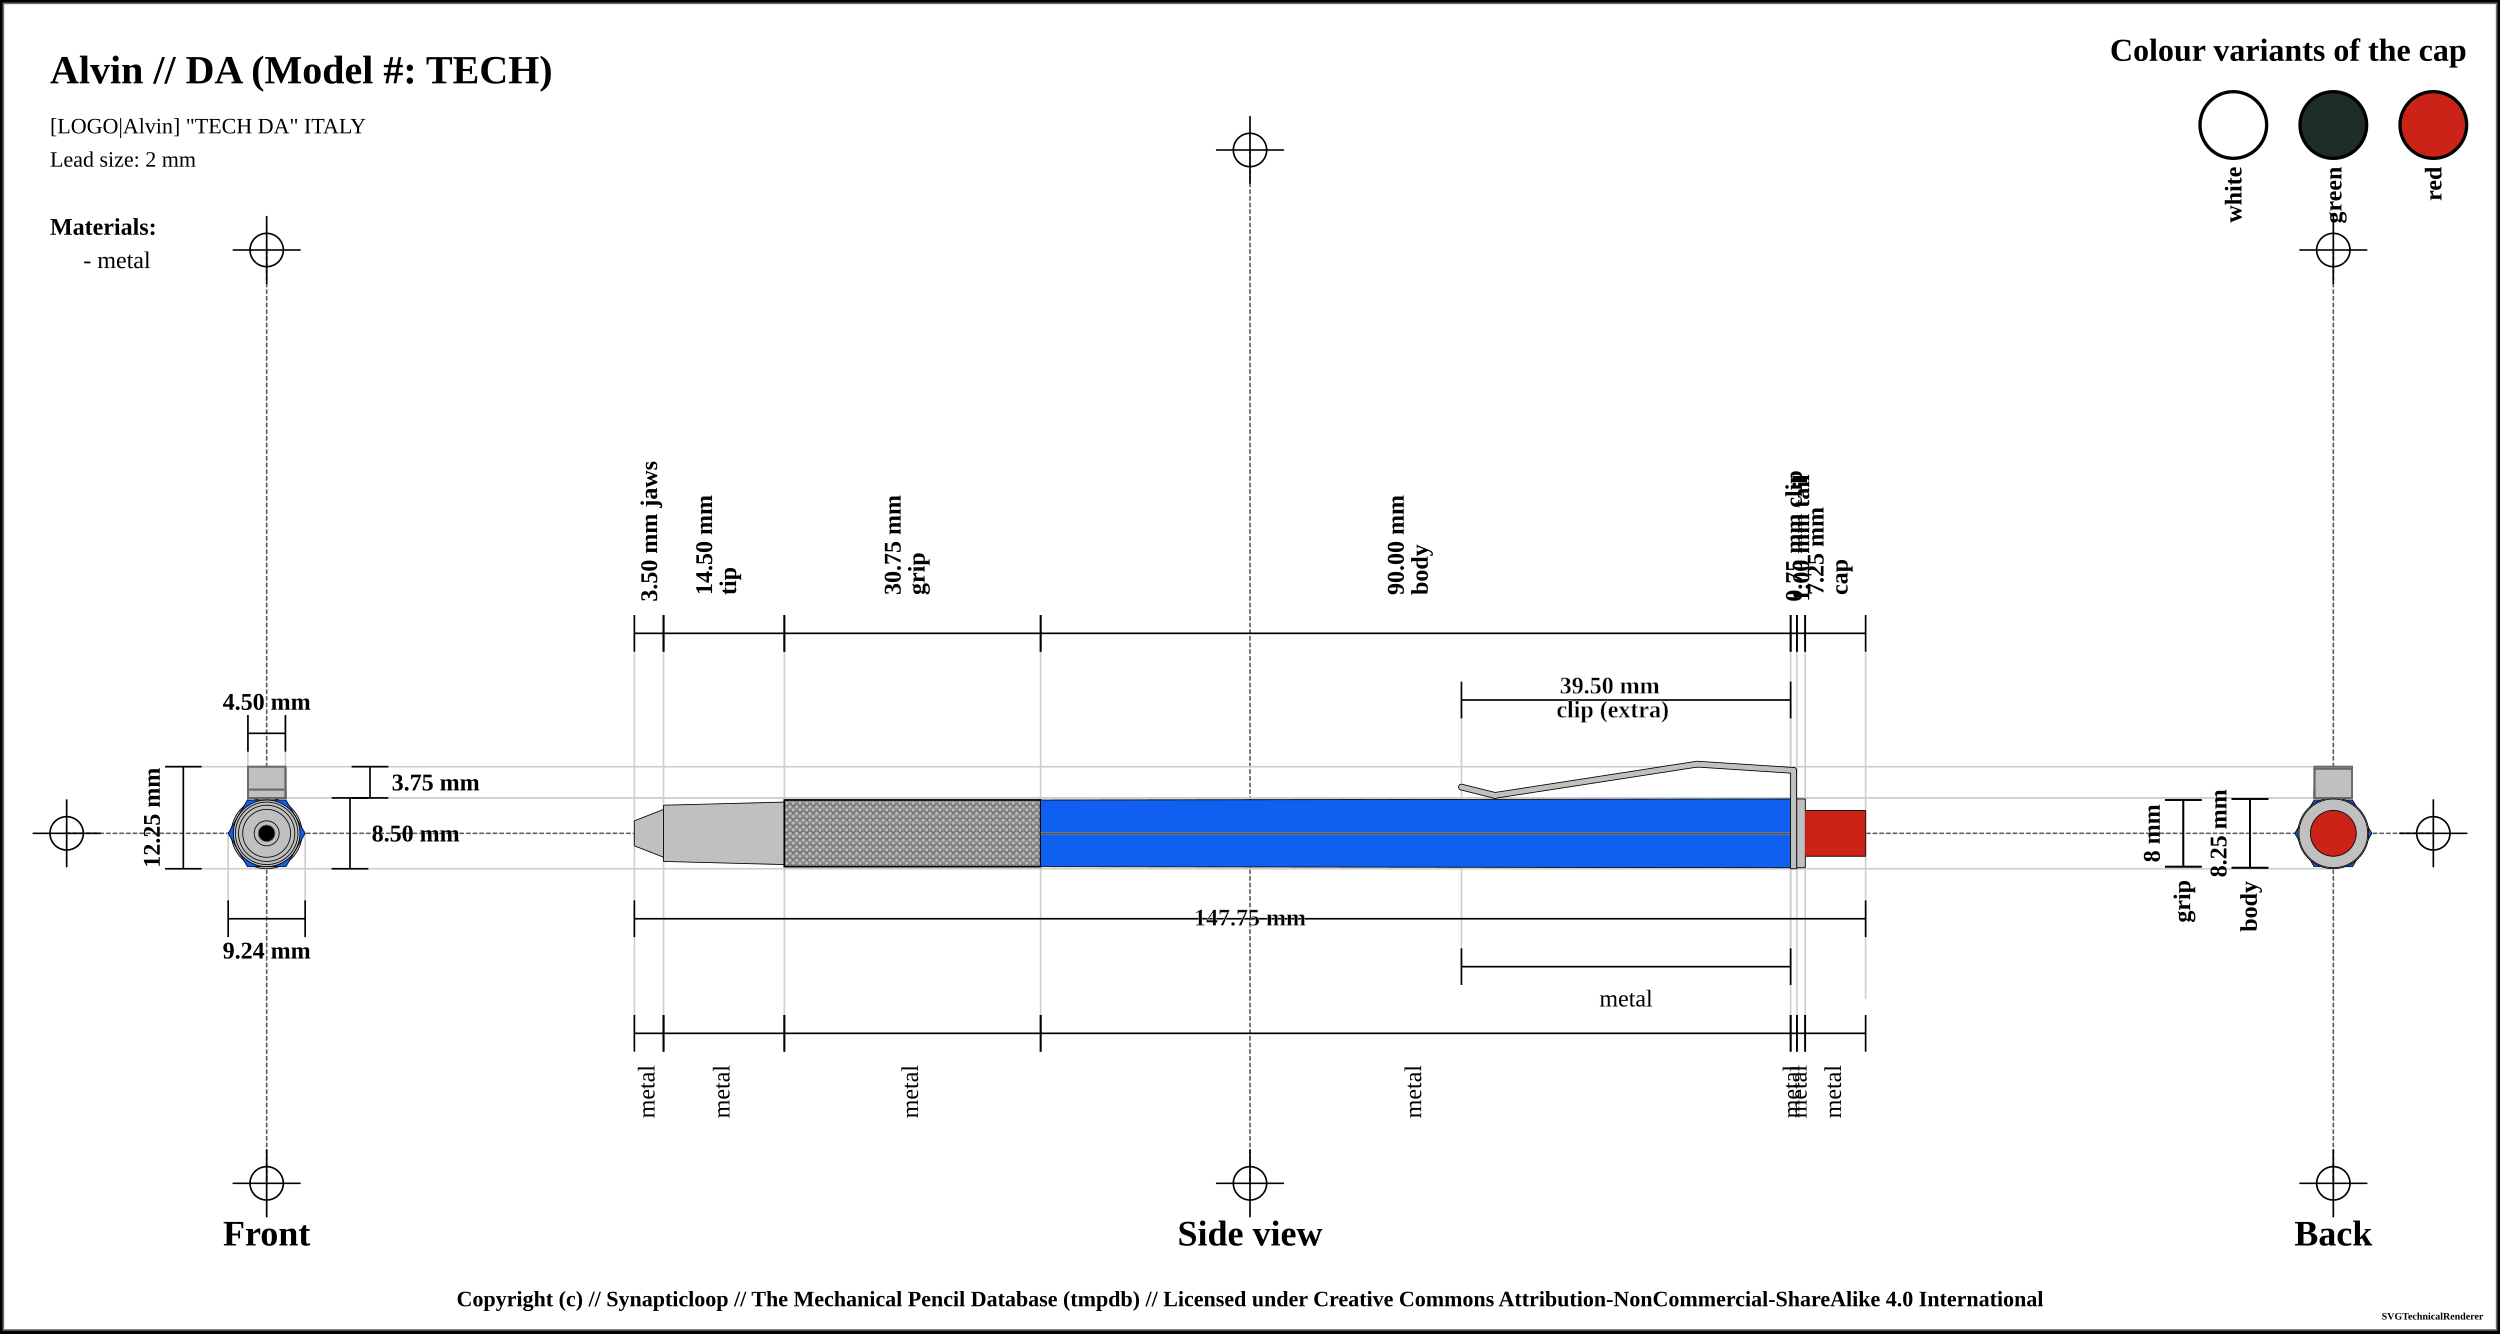
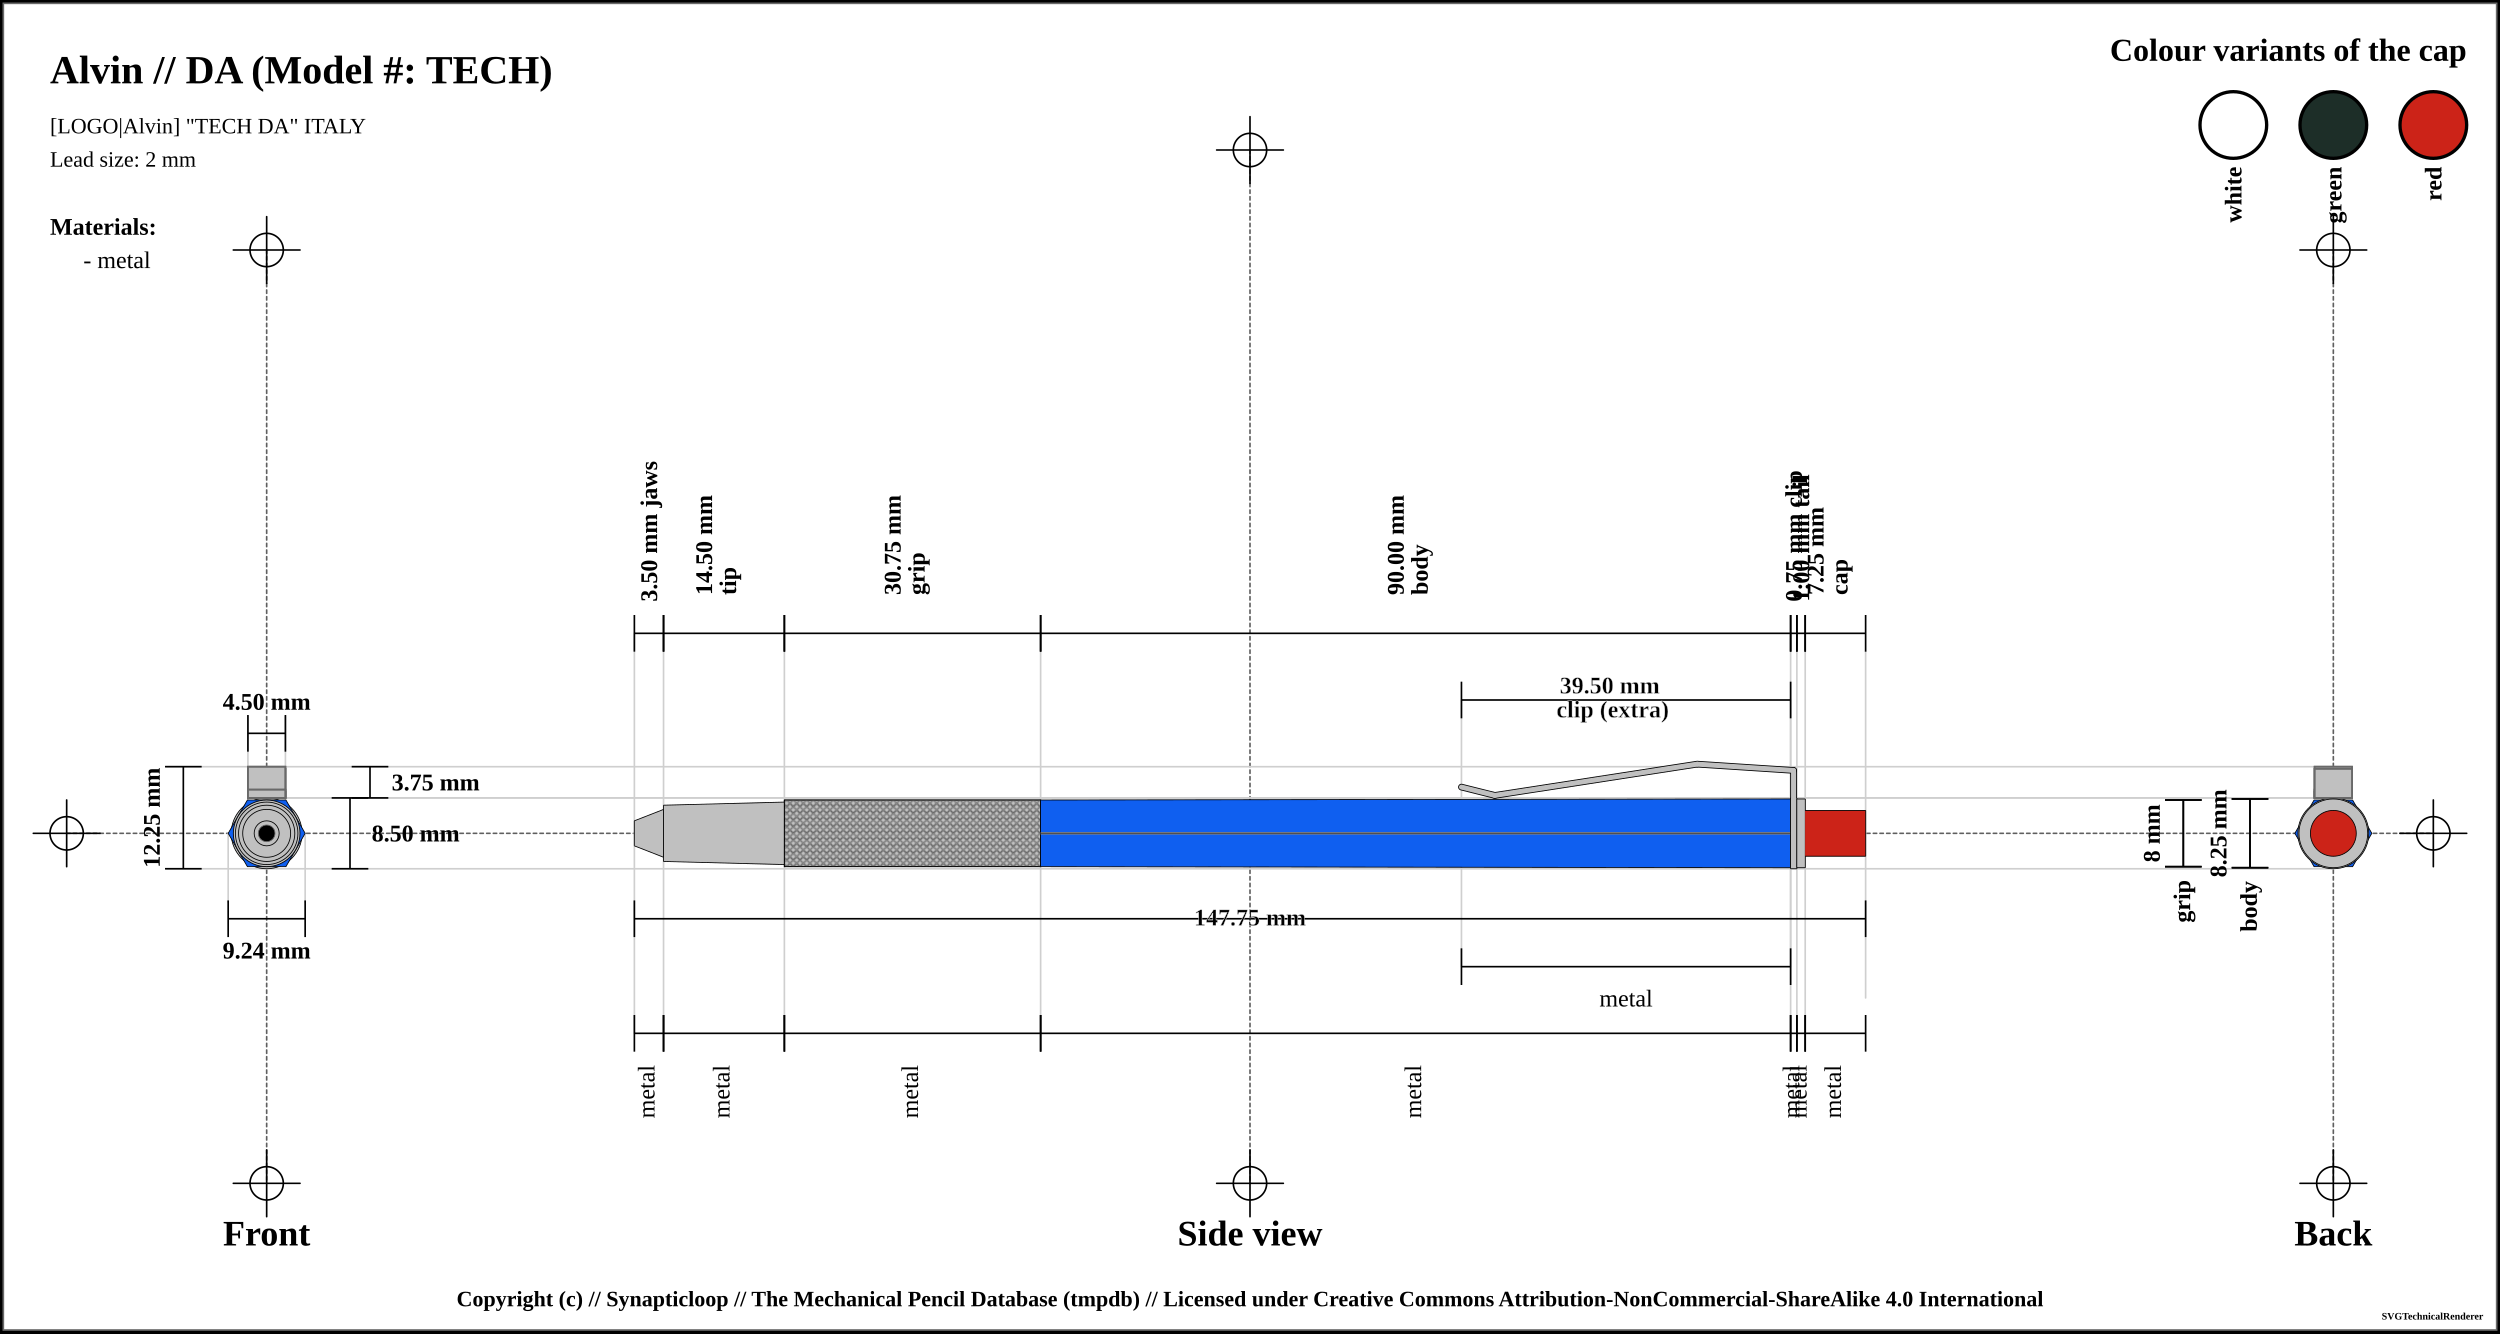
<svg xmlns="http://www.w3.org/2000/svg" width="1500" height="800">
  <pattern id="knurled-large" patternUnits="userSpaceOnUse" width="12" height="12">
    <path stroke="dimgray" stroke-linecap="round" stroke-width="1" d="M 6,6 L 12,12" />
    <path stroke="dimgray" stroke-linecap="round" stroke-width="1" d="M 6,6 L 0,12" />
    <path stroke="gray" stroke-linecap="round" stroke-width="1" d="M 6,6 L 12,0" />
    <path stroke="gray" stroke-linecap="round" stroke-width="1" d="M 6,6 L 0,0" />
  </pattern>
  <pattern id="knurled-small" patternUnits="userSpaceOnUse" width="4" height="4">
    <path stroke="dimgray" stroke-linecap="round" stroke-width="1" d="M 2,2 L 4,4" />
    <path stroke="dimgray" stroke-linecap="round" stroke-width="1" d="M 2,2 L 0,4" />
    <path stroke="gray" stroke-linecap="round" stroke-width="1" d="M 2,2 L 4,0" />
    <path stroke="gray" stroke-linecap="round" stroke-width="1" d="M 2,2 L 0,0" />
  </pattern>
  <pattern id="knurled" patternUnits="userSpaceOnUse" width="8" height="8">
    <path stroke="dimgray" stroke-linecap="round" stroke-width="1" d="M 4,4 L 8,8" />
    <path stroke="dimgray" stroke-linecap="round" stroke-width="1" d="M 4,4 L 0,8" />
    <path stroke="gray" stroke-linecap="round" stroke-width="1" d="M 4,4 L 8,0" />
    <path stroke="gray" stroke-linecap="round" stroke-width="1" d="M 4,4 L 0,0" />
  </pattern>
  <pattern id="lined" patternUnits="userSpaceOnUse" width="3" height="3">
    <path stroke="dimgray" stroke-linecap="round" stroke-width="1" d="M 0,0 L 3,0" />
  </pattern>
  <pattern id="ridged" patternUnits="userSpaceOnUse" width="3" height="3">
    <path stroke="dimgray" stroke-linecap="round" stroke-width="1" d="M 0,0 L 0,3" />
  </pattern>
  <pattern id="spring" patternUnits="userSpaceOnUse" width="8" height="60">
    <path stroke="dimgray" stroke-linecap="round" stroke-width="2" d="M 1,1 L 8,60" />
    <path stroke="white" stroke-linecap="round" stroke-width="1" d="M 1,1 L 8,60" />
  </pattern>
  <rect x="0" y="0" width="1500" height="800" fill="white" stroke="black" stroke-width="4" />
  <rect x="2" y="2" width="1496" height="796" fill="white" stroke="dimgray" stroke-width="1" />
  <g transform="rotate(0 0 0)">
    <line x1="40" y1="500" x2="1460" y2="500" stroke-linecap="round" stroke="#5f5f5f" stroke-dasharray="2" stroke-width="1" />
    <line x1="20" y1="500" x2="60" y2="500" stroke-linecap="round" stroke="#000000" stroke-width="1" />
    <line x1="40" y1="480" x2="40" y2="520" stroke="#000000" stroke-linecap="round" stroke-width="1" />
    <circle r="10" cx="40" cy="500" fill="white" fill-opacity="0" stroke="#000000" stroke-width="1" />
    <line x1="1440" y1="500" x2="1480" y2="500" stroke-linecap="round" stroke="#000000" stroke-width="1" />
    <line x1="1460" y1="480" x2="1460" y2="520" stroke="#000000" stroke-linecap="round" stroke-width="1" />
    <circle r="10" cx="1460" cy="500" fill="white" fill-opacity="0" stroke="#000000" stroke-width="1" />
    <line x1="750" y1="90" x2="750" y2="710" stroke="#5f5f5f" stroke-linecap="round" stroke-dasharray="2" stroke-width="1" />
    <line x1="730" y1="90" x2="770" y2="90" stroke-linecap="round" stroke="#000000" stroke-width="1" />
    <line x1="750" y1="70" x2="750" y2="110" stroke="#000000" stroke-linecap="round" stroke-width="1" />
    <circle r="10" cx="750" cy="90" fill="white" fill-opacity="0" stroke="#000000" stroke-width="1" />
    <line x1="730" y1="710" x2="770" y2="710" stroke-linecap="round" stroke="#000000" stroke-width="1" />
    <line x1="750" y1="690" x2="750" y2="730" stroke="#000000" stroke-linecap="round" stroke-width="1" />
    <circle r="10" cx="750" cy="710" fill="white" fill-opacity="0" stroke="#000000" stroke-width="1" />
    <line x1="160" y1="150" x2="160" y2="710" stroke="#5f5f5f" stroke-linecap="round" stroke-dasharray="2" stroke-width="1" />
    <line x1="140" y1="150" x2="180" y2="150" stroke-linecap="round" stroke="#000000" stroke-width="1" />
    <line x1="160" y1="130" x2="160" y2="170" stroke="#000000" stroke-linecap="round" stroke-width="1" />
    <circle r="10" cx="160" cy="150" fill="white" fill-opacity="0" stroke="#000000" stroke-width="1" />
    <line x1="140" y1="710" x2="180" y2="710" stroke-linecap="round" stroke="#000000" stroke-width="1" />
    <line x1="160" y1="690" x2="160" y2="730" stroke="#000000" stroke-linecap="round" stroke-width="1" />
    <circle r="10" cx="160" cy="710" fill="white" fill-opacity="0" stroke="#000000" stroke-width="1" />
    <line x1="1400" y1="150" x2="1400" y2="710" stroke="#5f5f5f" stroke-linecap="round" stroke-dasharray="2" stroke-width="1" />
    <line x1="1380" y1="150" x2="1420" y2="150" stroke-linecap="round" stroke="#000000" stroke-width="1" />
    <line x1="1400" y1="130" x2="1400" y2="170" stroke="#000000" stroke-linecap="round" stroke-width="1" />
    <circle r="10" cx="1400" cy="150" fill="white" fill-opacity="0" stroke="#000000" stroke-width="1" />
    <line x1="1380" y1="710" x2="1420" y2="710" stroke-linecap="round" stroke="#000000" stroke-width="1" />
    <line x1="1400" y1="690" x2="1400" y2="730" stroke="#000000" stroke-linecap="round" stroke-width="1" />
    <circle r="10" cx="1400" cy="710" fill="white" fill-opacity="0" stroke="#000000" stroke-width="1" />
    <text x="30" y="50" font-size="2.0em" font-weight="bold"> Alvin // DA (Model #: TECH)</text>
    <text x="30" y="80" font-size="1.1em"> [LOGO|Alvin] "TECH DA" ITALY</text>
    <text x="30" y="100" font-size="1.1em"> Lead size: 2 mm</text>
    <text x="1480" y="30" font-size="1.6em" font-weight="bold" text-anchor="end" dominant-baseline="central">Colour variants of the cap</text>
    <rect x="1440" y="55" width="40" rx="50%" ry="50%" height="40" stroke="black" stroke-width="2" fill="#CC2318" fill-opacity="1" />
    <text x="1460" y="100" transform="rotate(-90, 1460, 100)" font-size="1.2em" font-weight="bold" text-anchor="end" dominant-baseline="central">red</text>
    <rect x="1380" y="55" width="40" rx="50%" ry="50%" height="40" stroke="black" stroke-width="2" fill="#1d2e28" fill-opacity="1" />
    <text x="1400" y="100" transform="rotate(-90, 1400, 100)" font-size="1.2em" font-weight="bold" text-anchor="end" dominant-baseline="central">green</text>
    <rect x="1320" y="55" width="40" rx="50%" ry="50%" height="40" stroke="black" stroke-width="2" fill="white" fill-opacity="1" />
    <text x="1340" y="100" transform="rotate(-90, 1340, 100)" font-size="1.2em" font-weight="bold" text-anchor="end" dominant-baseline="central">white</text>
    <text x="30" y="136" font-size="1.2em" font-weight="bold" text-anchor="start" dominant-baseline="central">Materials:</text>
    <text x="50" y="156" font-size="1.2em" text-anchor="start" dominant-baseline="central"> - metal</text>
    <line x1="100" y1="460" x2="1400" y2="460" stroke-linecap="round" stroke="#cfcfcf" stroke-width="1" />
    <line x1="160" y1="478.75" x2="1400" y2="478.75" stroke-linecap="round" stroke="#cfcfcf" stroke-width="1" />
    <line x1="148.75" y1="430" x2="148.75" y2="500" stroke="#cfcfcf" stroke-linecap="round" stroke-width="1" />
    <line x1="171.25" y1="430" x2="171.25" y2="500" stroke="#cfcfcf" stroke-linecap="round" stroke-width="1" />
    <line x1="160" y1="478.75" x2="1400" y2="478.75" stroke-linecap="round" stroke="#cfcfcf" stroke-width="1" />
    <line x1="100" y1="521.25" x2="1400" y2="521.25" stroke-linecap="round" stroke="#cfcfcf" stroke-width="1" />
    <line x1="136.906" y1="500" x2="136.906" y2="541.25" stroke="#cfcfcf" stroke-linecap="round" stroke-width="1" />
    <line x1="183.094" y1="500" x2="183.094" y2="541.25" stroke="#cfcfcf" stroke-linecap="round" stroke-width="1" />
    <line x1="380.625" y1="380" x2="380.625" y2="620" stroke="#cfcfcf" stroke-linecap="round" stroke-width="1" />
    <line x1="398.125" y1="380" x2="398.125" y2="620" stroke="#cfcfcf" stroke-linecap="round" stroke-width="1" />
    <line x1="470.625" y1="380" x2="470.625" y2="620" stroke="#cfcfcf" stroke-linecap="round" stroke-width="1" />
    <line x1="624.375" y1="380" x2="624.375" y2="620" stroke="#cfcfcf" stroke-linecap="round" stroke-width="1" />
    <line x1="1074.375" y1="380" x2="1074.375" y2="620" stroke="#cfcfcf" stroke-linecap="round" stroke-width="1" />
    <line x1="876.875" y1="420" x2="876.875" y2="580" stroke="#cfcfcf" stroke-linecap="round" stroke-width="1" />
    <line x1="1074.375" y1="420" x2="1074.375" y2="580" stroke="#cfcfcf" stroke-linecap="round" stroke-width="1" />
    <line x1="1078.125" y1="380" x2="1078.125" y2="620" stroke="#cfcfcf" stroke-linecap="round" stroke-width="1" />
    <line x1="1083.125" y1="380" x2="1083.125" y2="620" stroke="#cfcfcf" stroke-linecap="round" stroke-width="1" />
    <line x1="1119.375" y1="390.75" x2="1119.375" y2="598.75" stroke="#cfcfcf" stroke-linecap="round" stroke-width="1" />
    <text x="160" y="740" font-size="1.8em" font-weight="bold" text-anchor="middle" dominant-baseline="central">Front</text>
    <text x="750" y="740" font-size="1.8em" font-weight="bold" text-anchor="middle" dominant-baseline="central">Side view</text>
    <text x="1400" y="740" font-size="1.8em" font-weight="bold" text-anchor="middle" dominant-baseline="central">Back</text>
    <line x1="148.75" y1="429" x2="148.75" y2="451" stroke="black" stroke-width="1" />
    <line x1="148.75" y1="440" x2="171.25" y2="440" stroke="black" stroke-width="1" />
    <line x1="171.25" y1="429" x2="171.25" y2="451" stroke="black" stroke-width="1" />
    <text x="160" y="421" font-size="1.2em" font-weight="bold" text-anchor="middle" dominant-baseline="central" fill="black">
      <tspan x="160" dy="0">4.50 mm</tspan>
    </text>
    <line x1="211" y1="460" x2="233" y2="460" stroke="black" stroke-width="1" />
    <line x1="222" y1="460" x2="222" y2="478.75" stroke="black" stroke-width="1" />
    <line x1="211" y1="478.75" x2="233" y2="478.75" stroke="black" stroke-width="1" />
    <text x="235" y="469.375" font-size="1.2em" font-weight="bold" text-anchor="start" dominant-baseline="central" fill="black">3.75 mm</text>
    <line x1="199" y1="478.75" x2="221" y2="478.75" stroke="black" stroke-width="1" />
    <line x1="210" y1="478.75" x2="210" y2="521.25" stroke="black" stroke-width="1" />
    <line x1="199" y1="521.25" x2="221" y2="521.25" stroke="black" stroke-width="1" />
    <text x="223" y="500" font-size="1.2em" font-weight="bold" text-anchor="start" dominant-baseline="central" fill="black">8.50 mm</text>
    <line x1="99" y1="460" x2="121" y2="460" stroke="black" stroke-width="1" />
    <line x1="110" y1="460" x2="110" y2="521.25" stroke="black" stroke-width="1" />
    <line x1="99" y1="521.25" x2="121" y2="521.25" stroke="black" stroke-width="1" />
    <text x="91" y="490.625" transform="rotate(-90, 91, 490.625)" font-size="1.2em" font-weight="bold" text-anchor="middle" dominant-baseline="central" fill="black">12.25 mm</text>
    <line x1="136.906" y1="540.25" x2="136.906" y2="562.25" stroke="black" stroke-width="1" />
    <line x1="136.906" y1="551.25" x2="183.094" y2="551.25" stroke="black" stroke-width="1" />
    <line x1="183.094" y1="540.25" x2="183.094" y2="562.25" stroke="black" stroke-width="1" />
    <text x="160" y="570.25" font-size="1.2em" font-weight="bold" text-anchor="middle" dominant-baseline="central" fill="black">
      <tspan x="160" dy="0">9.24 mm</tspan>
    </text>
    <line x1="380.625" y1="369" x2="380.625" y2="391" stroke="black" stroke-width="1" />
    <line x1="380.625" y1="380" x2="398.125" y2="380" stroke="black" stroke-width="1" />
    <line x1="398.125" y1="369" x2="398.125" y2="391" stroke="black" stroke-width="1" />
    <text x="389.375" y="361" font-size="1.2em" transform="rotate(-90, 389.375, 361)" font-weight="bold" text-anchor="start" dominant-baseline="central" fill="black">
      <tspan x="389.375" dy="0">3.50 mm jaws</tspan>
    </text>
    <line x1="398.125" y1="369" x2="398.125" y2="391" stroke="black" stroke-width="1" />
    <line x1="398.125" y1="380" x2="470.625" y2="380" stroke="black" stroke-width="1" />
    <line x1="470.625" y1="369" x2="470.625" y2="391" stroke="black" stroke-width="1" />
    <text x="434.375" y="361" font-size="1.2em" transform="rotate(-90, 422.375, 361)" font-weight="bold" text-anchor="start" dominant-baseline="central" fill="black">
      <tspan x="426.375" dy="0">14.50 mm</tspan>
      <tspan x="426.375" dy="1em">tip</tspan>
    </text>
    <line x1="470.625" y1="369" x2="470.625" y2="391" stroke="black" stroke-width="1" />
    <line x1="470.625" y1="380" x2="624.375" y2="380" stroke="black" stroke-width="1" />
    <line x1="624.375" y1="369" x2="624.375" y2="391" stroke="black" stroke-width="1" />
    <text x="547.5" y="361" font-size="1.2em" transform="rotate(-90, 535.5, 361)" font-weight="bold" text-anchor="start" dominant-baseline="central" fill="black">
      <tspan x="539.5" dy="0">30.75 mm</tspan>
      <tspan x="539.5" dy="1em">grip</tspan>
    </text>
    <line x1="624.375" y1="369" x2="624.375" y2="391" stroke="black" stroke-width="1" />
    <line x1="624.375" y1="380" x2="1074.375" y2="380" stroke="black" stroke-width="1" />
    <line x1="1074.375" y1="369" x2="1074.375" y2="391" stroke="black" stroke-width="1" />
    <text x="849.375" y="361" font-size="1.2em" transform="rotate(-90, 837.375, 361)" font-weight="bold" text-anchor="start" dominant-baseline="central" fill="black">
      <tspan x="841.375" dy="0">90.00 mm</tspan>
      <tspan x="841.375" dy="1em">body</tspan>
    </text>
    <line x1="1074.375" y1="369" x2="1074.375" y2="391" stroke="black" stroke-width="1" />
    <line x1="1074.375" y1="380" x2="1078.125" y2="380" stroke="black" stroke-width="1" />
    <line x1="1078.125" y1="369" x2="1078.125" y2="391" stroke="black" stroke-width="1" />
    <text x="1076.25" y="361" font-size="1.2em" transform="rotate(-90, 1076.25, 361)" font-weight="bold" text-anchor="start" dominant-baseline="central" fill="black">
      <tspan x="1076.25" dy="0">0.75 mm clip</tspan>
    </text>
    <line x1="876.875" y1="409" x2="876.875" y2="431" stroke="black" stroke-width="1" />
    <line x1="876.875" y1="420" x2="1074.375" y2="420" stroke="black" stroke-width="1" />
    <line x1="1074.375" y1="409" x2="1074.375" y2="431" stroke="black" stroke-width="1" />
    <text x="975.625" y="412" font-weight="bold" font-size="1.2em" stroke="white" stroke-width="0.25" text-anchor="middle" dominant-baseline="middle" fill="black">
      <tspan x="967.625" dy="0">39.50 mm</tspan>
      <tspan x="967.625" dy="1em">clip (extra)</tspan>
    </text>
    <line x1="1078.125" y1="369" x2="1078.125" y2="391" stroke="black" stroke-width="1" />
    <line x1="1078.125" y1="380" x2="1083.125" y2="380" stroke="black" stroke-width="1" />
    <line x1="1083.125" y1="369" x2="1083.125" y2="391" stroke="black" stroke-width="1" />
    <text x="1080.625" y="361" font-size="1.2em" transform="rotate(-90, 1080.625, 361)" font-weight="bold" text-anchor="start" dominant-baseline="central" fill="black">
      <tspan x="1080.625" dy="0">1.00 mm tail</tspan>
    </text>
    <line x1="1083.125" y1="369" x2="1083.125" y2="391" stroke="black" stroke-width="1" />
    <line x1="1083.125" y1="380" x2="1119.375" y2="380" stroke="black" stroke-width="1" />
    <line x1="1119.375" y1="369" x2="1119.375" y2="391" stroke="black" stroke-width="1" />
    <text x="1101.25" y="361" font-size="1.2em" transform="rotate(-90, 1089.25, 361)" font-weight="bold" text-anchor="start" dominant-baseline="central" fill="black">
      <tspan x="1093.25" dy="0">7.25 mm</tspan>
      <tspan x="1093.25" dy="1em">cap</tspan>
    </text>
    <line x1="1299" y1="480" x2="1321" y2="480" stroke="black" stroke-width="1" />
    <line x1="1310" y1="480" x2="1310" y2="520" stroke="black" stroke-width="1" />
    <line x1="1299" y1="520" x2="1321" y2="520" stroke="black" stroke-width="1" />
    <text x="1291" y="500" transform="rotate(-90, 1291, 500)" font-size="1.2em" font-weight="bold" text-anchor="middle" dominant-baseline="central" fill="black">8 mm</text>
    <line x1="1299" y1="480" x2="1321" y2="480" stroke="black" stroke-width="1" />
    <line x1="1310" y1="480" x2="1310" y2="520" stroke="black" stroke-width="1" />
    <line x1="1299" y1="520" x2="1321" y2="520" stroke="black" stroke-width="1" />
    <text x="1310" y="528" transform="rotate(-90, 1310, 528)" font-weight="bold" font-size="1.2em" text-anchor="end" dominant-baseline="middle" fill="black">grip</text>
    <line x1="1339" y1="479.375" x2="1361" y2="479.375" stroke="black" stroke-width="1" />
    <line x1="1350" y1="479.375" x2="1350" y2="520.625" stroke="black" stroke-width="1" />
    <line x1="1339" y1="520.625" x2="1361" y2="520.625" stroke="black" stroke-width="1" />
    <text x="1331" y="500" transform="rotate(-90, 1331, 500)" font-size="1.2em" font-weight="bold" text-anchor="middle" dominant-baseline="central" fill="black">8.25 mm</text>
    <line x1="1339" y1="479.375" x2="1361" y2="479.375" stroke="black" stroke-width="1" />
    <line x1="1350" y1="479.375" x2="1350" y2="520.625" stroke="black" stroke-width="1" />
    <line x1="1339" y1="520.625" x2="1361" y2="520.625" stroke="black" stroke-width="1" />
    <text x="1350" y="528.625" transform="rotate(-90, 1350, 528.625)" font-weight="bold" font-size="1.2em" text-anchor="end" dominant-baseline="middle" fill="black">body</text>
    <line x1="380.625" y1="540.25" x2="380.625" y2="562.25" stroke="black" stroke-width="1" />
    <line x1="380.625" y1="551.25" x2="1119.375" y2="551.25" stroke="black" stroke-width="1" />
    <line x1="1119.375" y1="540.25" x2="1119.375" y2="562.25" stroke="black" stroke-width="1" />
    <text x="750" y="551.25" font-weight="bold" font-size="1.2em" stroke="white" stroke-width="0.25" text-anchor="middle" dominant-baseline="middle" fill="black">
      <tspan x="750" dy="0">147.75 mm</tspan>
    </text>
    <line x1="380.625" y1="609" x2="380.625" y2="631" stroke="black" stroke-width="1" />
    <line x1="380.625" y1="620" x2="398.125" y2="620" stroke="black" stroke-width="1" />
    <line x1="398.125" y1="609" x2="398.125" y2="631" stroke="black" stroke-width="1" />
    <text x="389.375" y="639" font-size="1.2em" transform="rotate(-90, 389.375, 639)" text-anchor="end" dominant-baseline="middle" fill="black">
      <tspan x="389.375" dy="0">metal</tspan>
    </text>
    <line x1="398.125" y1="609" x2="398.125" y2="631" stroke="black" stroke-width="1" />
    <line x1="398.125" y1="620" x2="470.625" y2="620" stroke="black" stroke-width="1" />
    <line x1="470.625" y1="609" x2="470.625" y2="631" stroke="black" stroke-width="1" />
    <text x="434.375" y="639" font-size="1.2em" transform="rotate(-90, 434.375, 639)" text-anchor="end" dominant-baseline="middle" fill="black">
      <tspan x="434.375" dy="0">metal</tspan>
    </text>
    <line x1="470.625" y1="609" x2="470.625" y2="631" stroke="black" stroke-width="1" />
    <line x1="470.625" y1="620" x2="624.375" y2="620" stroke="black" stroke-width="1" />
    <line x1="624.375" y1="609" x2="624.375" y2="631" stroke="black" stroke-width="1" />
    <text x="547.5" y="639" font-size="1.2em" transform="rotate(-90, 547.5, 639)" text-anchor="end" dominant-baseline="middle" fill="black">
      <tspan x="547.5" dy="0">metal</tspan>
    </text>
    <line x1="624.375" y1="609" x2="624.375" y2="631" stroke="black" stroke-width="1" />
    <line x1="624.375" y1="620" x2="1074.375" y2="620" stroke="black" stroke-width="1" />
    <line x1="1074.375" y1="609" x2="1074.375" y2="631" stroke="black" stroke-width="1" />
    <text x="849.375" y="639" font-size="1.2em" transform="rotate(-90, 849.375, 639)" text-anchor="end" dominant-baseline="middle" fill="black">
      <tspan x="849.375" dy="0">metal</tspan>
    </text>
    <line x1="876.875" y1="569" x2="876.875" y2="591" stroke="black" stroke-width="1" />
    <line x1="876.875" y1="580" x2="1074.375" y2="580" stroke="black" stroke-width="1" />
    <line x1="1074.375" y1="569" x2="1074.375" y2="591" stroke="black" stroke-width="1" />
    <text x="975.625" y="599" font-size="1.2em" text-anchor="middle" dominant-baseline="central" fill="black">
      <tspan x="975.625" dy="0">metal</tspan>
    </text>
    <line x1="1074.375" y1="609" x2="1074.375" y2="631" stroke="black" stroke-width="1" />
    <line x1="1074.375" y1="620" x2="1078.125" y2="620" stroke="black" stroke-width="1" />
    <line x1="1078.125" y1="609" x2="1078.125" y2="631" stroke="black" stroke-width="1" />
    <text x="1076.25" y="639" font-size="1.2em" transform="rotate(-90, 1076.25, 639)" text-anchor="end" dominant-baseline="middle" fill="black">
      <tspan x="1076.25" dy="0">metal</tspan>
    </text>
    <line x1="1078.125" y1="609" x2="1078.125" y2="631" stroke="black" stroke-width="1" />
    <line x1="1078.125" y1="620" x2="1083.125" y2="620" stroke="black" stroke-width="1" />
    <line x1="1083.125" y1="609" x2="1083.125" y2="631" stroke="black" stroke-width="1" />
    <text x="1080.625" y="639" font-size="1.2em" transform="rotate(-90, 1080.625, 639)" text-anchor="end" dominant-baseline="middle" fill="black">
      <tspan x="1080.625" dy="0">metal</tspan>
    </text>
    <line x1="1083.125" y1="609" x2="1083.125" y2="631" stroke="black" stroke-width="1" />
    <line x1="1083.125" y1="620" x2="1119.375" y2="620" stroke="black" stroke-width="1" />
    <line x1="1119.375" y1="609" x2="1119.375" y2="631" stroke="black" stroke-width="1" />
    <text x="1101.25" y="639" font-size="1.2em" transform="rotate(-90, 1101.25, 639)" text-anchor="end" dominant-baseline="middle" fill="black">
      <tspan x="1101.25" dy="0">metal</tspan>
    </text>
    <path d="M380.575 492.5 L398.175 485.625 L398.175 514.375 L380.575 507.5 L380.575 492.5" stroke-width="0" stroke="none" stroke-linejoin="round" fill="silver" fill-opacity="1" />
    <path d="M380.575 492.5 L398.175 485.625 M398.175 514.375 L380.575 507.5" stroke-width="0.5" stroke="black" stroke-linejoin="round" fill="silver" fill-opacity="1" />
    <path d="M398.175 485.625 L398.175 514.375" stroke-width="0.5" stroke="black" stroke-linejoin="round" fill="silver" fill-opacity="1" />
    <path d="M380.575 492.5 L380.575 507.5" stroke-width="0.5" stroke="black" stroke-linejoin="round" fill="silver" fill-opacity="1" />
    <path d="M398.075 483.125 L470.675 481.25 L470.675 518.75 L398.075 516.875 L398.075 483.125" stroke-width="0" stroke="none" stroke-linejoin="round" fill="silver" fill-opacity="1" />
    <path d="M398.075 483.125 L470.675 481.25 M470.675 518.75 L398.075 516.875" stroke-width="0.5" stroke="black" stroke-linejoin="round" fill="silver" fill-opacity="1" />
    <path d="M470.675 481.25 L470.675 518.75" stroke-width="0.5" stroke="black" stroke-linejoin="round" fill="silver" fill-opacity="1" />
    <path d="M398.075 483.125 L398.075 516.875" stroke-width="0.5" stroke="black" stroke-linejoin="round" fill="silver" fill-opacity="1" />
    <path d="M470.575 480 L624.425 480 L624.425 520 L470.575 520 L470.575 480" stroke-width="0" stroke="none" stroke-linejoin="round" fill="silver" fill-opacity="1" />
    <path d="M470.575 480 L624.425 480 M624.425 520 L470.575 520" stroke-width="0.5" stroke="black" stroke-linejoin="round" fill="silver" fill-opacity="1" />
    <path d="M624.425 480 L624.425 520" stroke-width="0.5" stroke="black" stroke-linejoin="round" fill="silver" fill-opacity="1" />
    <path d="M470.575 480 L470.575 520" stroke-width="0.5" stroke="black" stroke-linejoin="round" fill="silver" fill-opacity="1" />
-     <path d="M470.625 480 L624.375 480 L624.375 520 L470.625 520 Z" stroke-width="1.0" stroke="black" fill="url(#knurled-small)" />
+     <path d="M470.625 480 L624.375 480 L624.375 520 L470.625 520 Z" stroke-width="0.5" stroke="black" fill="url(#knurled-small)" />
    <path d="M624.325 480 L1074.425 479.375 L1074.425 520.625 L624.325 520 L624.325 480" stroke-width="0" stroke="none" stroke-linejoin="round" fill="#0F5FF0" fill-opacity="1" />
    <path d="M624.325 480 L1074.425 479.375 M1074.425 520.625 L624.325 520" stroke-width="0.5" stroke="black" stroke-linejoin="round" fill="#0F5FF0" fill-opacity="1" />
    <path d="M1074.425 479.375 L1074.425 520.625" stroke-width="0.5" stroke="black" stroke-linejoin="round" fill="#0F5FF0" fill-opacity="1" />
    <path d="M624.325 480 L624.325 520" stroke-width="0.5" stroke="black" stroke-linejoin="round" fill="#0F5FF0" fill-opacity="1" />
    <line x1="624.375" y1="500" x2="1074.375" y2="500" stroke-width="1.5" stroke="gray" fill="gray" stroke-opacity="1.0" />
    <line x1="624.375" y1="500" x2="1074.375" y2="500" stroke-width="0.5" stroke="black" fill="none" stroke-opacity="0.5" />
    <line x1="876.875" y1="472.25" x2="896.875" y2="477.25" stroke-width="4" stroke="black" fill="dimgray" stroke-linecap="round" />
    <line x1="896.875" y1="477.25" x2="1018.125" y2="458.5" stroke-width="4" stroke="black" fill="dimgray" stroke-linecap="round" />
    <line x1="1018.625" y1="458.5" x2="1076.125" y2="462.25" stroke-width="4" stroke="black" fill="dimgray" stroke-linecap="round" />
    <line x1="1076.125" y1="462.25" x2="1076.125" y2="479.75" stroke-width="4" stroke="black" fill="dimgray" stroke-linecap="round" />
    <path d="M1074.325 478.75 L1078.175 478.75 L1078.175 521.25 L1074.325 521.25 L1074.325 478.75" stroke-width="0" stroke="none" stroke-linejoin="round" fill="silver" fill-opacity="1" />
    <path d="M1074.325 478.75 L1078.175 478.75 M1078.175 521.25 L1074.325 521.25" stroke-width="0.5" stroke="black" stroke-linejoin="round" fill="silver" fill-opacity="1" />
    <path d="M1078.175 478.75 L1078.175 521.25" stroke-width="0.5" stroke="black" stroke-linejoin="round" fill="silver" fill-opacity="1" />
    <path d="M1074.325 478.75 L1074.325 521.25" stroke-width="0.5" stroke="black" stroke-linejoin="round" fill="silver" fill-opacity="1" />
    <line x1="876.875" y1="472.25" x2="896.875" y2="477.25" stroke-width="3" stroke="silver" fill="silver" stroke-linecap="round" />
    <line x1="896.875" y1="477.25" x2="1018.125" y2="458.5" stroke-width="3" stroke="silver" fill="silver" stroke-linecap="round" />
    <line x1="1018.625" y1="458.5" x2="1076.125" y2="462.25" stroke-width="3" stroke="silver" fill="silver" stroke-linecap="round" />
    <line x1="1076.125" y1="462.25" x2="1076.125" y2="479.75" stroke-width="3" stroke="silver" fill="silver" stroke-linecap="round" />
    <path d="M1078.075 479.375 L1083.175 479.375 L1083.175 520.625 L1078.075 520.625 L1078.075 479.375" stroke-width="0" stroke="none" stroke-linejoin="round" fill="silver" fill-opacity="1" />
    <path d="M1078.075 479.375 L1083.175 479.375 M1083.175 520.625 L1078.075 520.625" stroke-width="0.5" stroke="black" stroke-linejoin="round" fill="silver" fill-opacity="1" />
    <path d="M1083.175 479.375 L1083.175 520.625" stroke-width="0.5" stroke="black" stroke-linejoin="round" fill="silver" fill-opacity="1" />
    <path d="M1078.075 479.375 L1078.075 520.625" stroke-width="0.5" stroke="black" stroke-linejoin="round" fill="silver" fill-opacity="1" />
    <path d="M1083.075 486.25 L1119.425 486.25 L1119.425 513.75 L1083.075 513.75 L1083.075 486.25" stroke-width="0" stroke="none" stroke-linejoin="round" fill="#CC2318" fill-opacity="1" />
    <path d="M1083.075 486.25 L1119.425 486.25 M1119.425 513.75 L1083.075 513.75" stroke-width="0.5" stroke="black" stroke-linejoin="round" fill="#CC2318" fill-opacity="1" />
    <path d="M1119.425 486.25 L1119.425 513.75" stroke-width="0.5" stroke="black" stroke-linejoin="round" fill="#CC2318" fill-opacity="1" />
    <circle r="13.75" cx="160" cy="500" fill="#CC2318" fill-opacity="1" stroke="black" stroke-width="0.5" />
    <circle r="20.625" cx="160" cy="500" fill="silver" fill-opacity="1" stroke="black" stroke-width="0.5" />
    <circle r="21.25" cx="160" cy="500" fill="silver" fill-opacity="1" stroke="black" stroke-width="0.5" />
    <rect x="148.75" y="461.25" width="22.5" height="17.5" rx="0" ry="0" stroke-width="1.0" stroke="dimgray" fill="silver" />
    <rect x="148.75" y="461.25" width="22.5" height="17.5" rx="0" ry="0" stroke-width="1.0" stroke="dimgray" fill="none" />
    <rect x="148.75" y="475" width="22.5" height="3.75" rx="0" ry="0" stroke-width="1.0" stroke="dimgray" fill="silver" />
    <rect x="148.75" y="475" width="22.5" height="3.75" rx="0" ry="0" stroke-width="1.0" stroke="dimgray" fill="none" />
    <rect x="148.75" y="460" width="22.5" height="18.75" rx="0" ry="0" stroke-width="1.0" stroke="dimgray" fill="silver" />
    <rect x="148.75" y="460" width="22.5" height="18.75" rx="0" ry="0" stroke-width="1.0" stroke="dimgray" fill="none" />
    <rect x="148.75" y="473.75" width="22.5" height="5" rx="0" ry="0" stroke-width="1.0" stroke="dimgray" fill="silver" />
    <rect x="148.75" y="473.75" width="22.5" height="5" rx="0" ry="0" stroke-width="1.0" stroke="dimgray" fill="none" />
    <polygon points="148.453,480 171.547,480 183.094,500 171.547,520 148.453,520 136.906,500 " stroke="black" stroke-width="0.5" fill="#0F5FF0" fill-opacity="1" />
    <circle r="20" cx="160" cy="500" fill="silver" fill-opacity="1" stroke="black" stroke-width="0.5" />
    <circle r="18.75" cx="160" cy="500" stroke="black" stroke-width="0.5" fill="silver" fill-opacity="1" />
    <circle r="16.875" cx="160" cy="500" stroke="black" stroke-width="0.5" fill="silver" fill-opacity="1" />
    <circle r="14.375" cx="160" cy="500" stroke="black" stroke-width="0.5" fill="silver" fill-opacity="1" />
    <circle r="7.5" cx="160" cy="500" stroke="black" stroke-width="0.5" fill="silver" fill-opacity="1" />
    <circle r="5" cx="160" cy="500" fill="black" fill-opacity="1" stroke="dimgray" stroke-width="0.5" />
    <circle r="7.5" cx="1400" cy="500" stroke="black" stroke-width="0.5" fill="silver" fill-opacity="1" />
    <circle r="14.375" cx="1400" cy="500" stroke="black" stroke-width="0.5" fill="silver" fill-opacity="1" />
    <circle r="16.875" cx="1400" cy="500" stroke="black" stroke-width="0.5" fill="silver" fill-opacity="1" />
    <circle r="18.75" cx="1400" cy="500" stroke="black" stroke-width="0.5" fill="silver" fill-opacity="1" />
    <circle r="20" cx="1400" cy="500" fill="silver" fill-opacity="1" stroke="black" stroke-width="0.5" />
    <polygon points="1388.453,480 1411.547,480 1423.094,500 1411.547,520 1388.453,520 1376.906,500 " stroke="black" stroke-width="0.5" fill="#0F5FF0" fill-opacity="1" />
    <circle r="21.25" cx="1400" cy="500" fill="silver" fill-opacity="1" stroke="black" stroke-width="0.5" />
    <rect x="1388.75" y="473.75" width="22.5" height="5" rx="0" ry="0" stroke-width="1.0" stroke="dimgray" fill="silver" />
    <rect x="1388.75" y="473.75" width="22.5" height="5" rx="0" ry="0" stroke-width="1.0" stroke="dimgray" fill="none" />
    <rect x="1388.75" y="460" width="22.5" height="18.75" rx="0" ry="0" stroke-width="1.0" stroke="dimgray" fill="silver" />
    <rect x="1388.75" y="460" width="22.5" height="18.75" rx="0" ry="0" stroke-width="1.0" stroke="dimgray" fill="none" />
    <rect x="1388.75" y="475" width="22.5" height="3.75" rx="0" ry="0" stroke-width="1.0" stroke="dimgray" fill="silver" />
    <rect x="1388.75" y="475" width="22.5" height="3.75" rx="0" ry="0" stroke-width="1.0" stroke="dimgray" fill="none" />
    <rect x="1388.75" y="461.25" width="22.5" height="17.5" rx="0" ry="0" stroke-width="1.0" stroke="dimgray" fill="silver" />
    <rect x="1388.75" y="461.25" width="22.5" height="17.5" rx="0" ry="0" stroke-width="1.0" stroke="dimgray" fill="none" />
    <circle r="20.625" cx="1400" cy="500" fill="silver" fill-opacity="1" stroke="black" stroke-width="0.5" />
    <circle r="13.75" cx="1400" cy="500" fill="#CC2318" fill-opacity="1" stroke="black" stroke-width="0.5" />
  </g>
  <text x="50%" y="780" font-size="1.1em" font-weight="bold" text-anchor="middle" dominant-baseline="middle">Copyright (c) // Synapticloop // The Mechanical Pencil Database (tmpdb) // Licensed under Creative Commons Attribution-NonCommercial-ShareAlike 4.0 International</text>
  <text x="1490" y="790" font-size="0.5em" font-weight="bold" text-anchor="end" dominant-baseline="middle">SVGTechnicalRenderer</text>
</svg>
